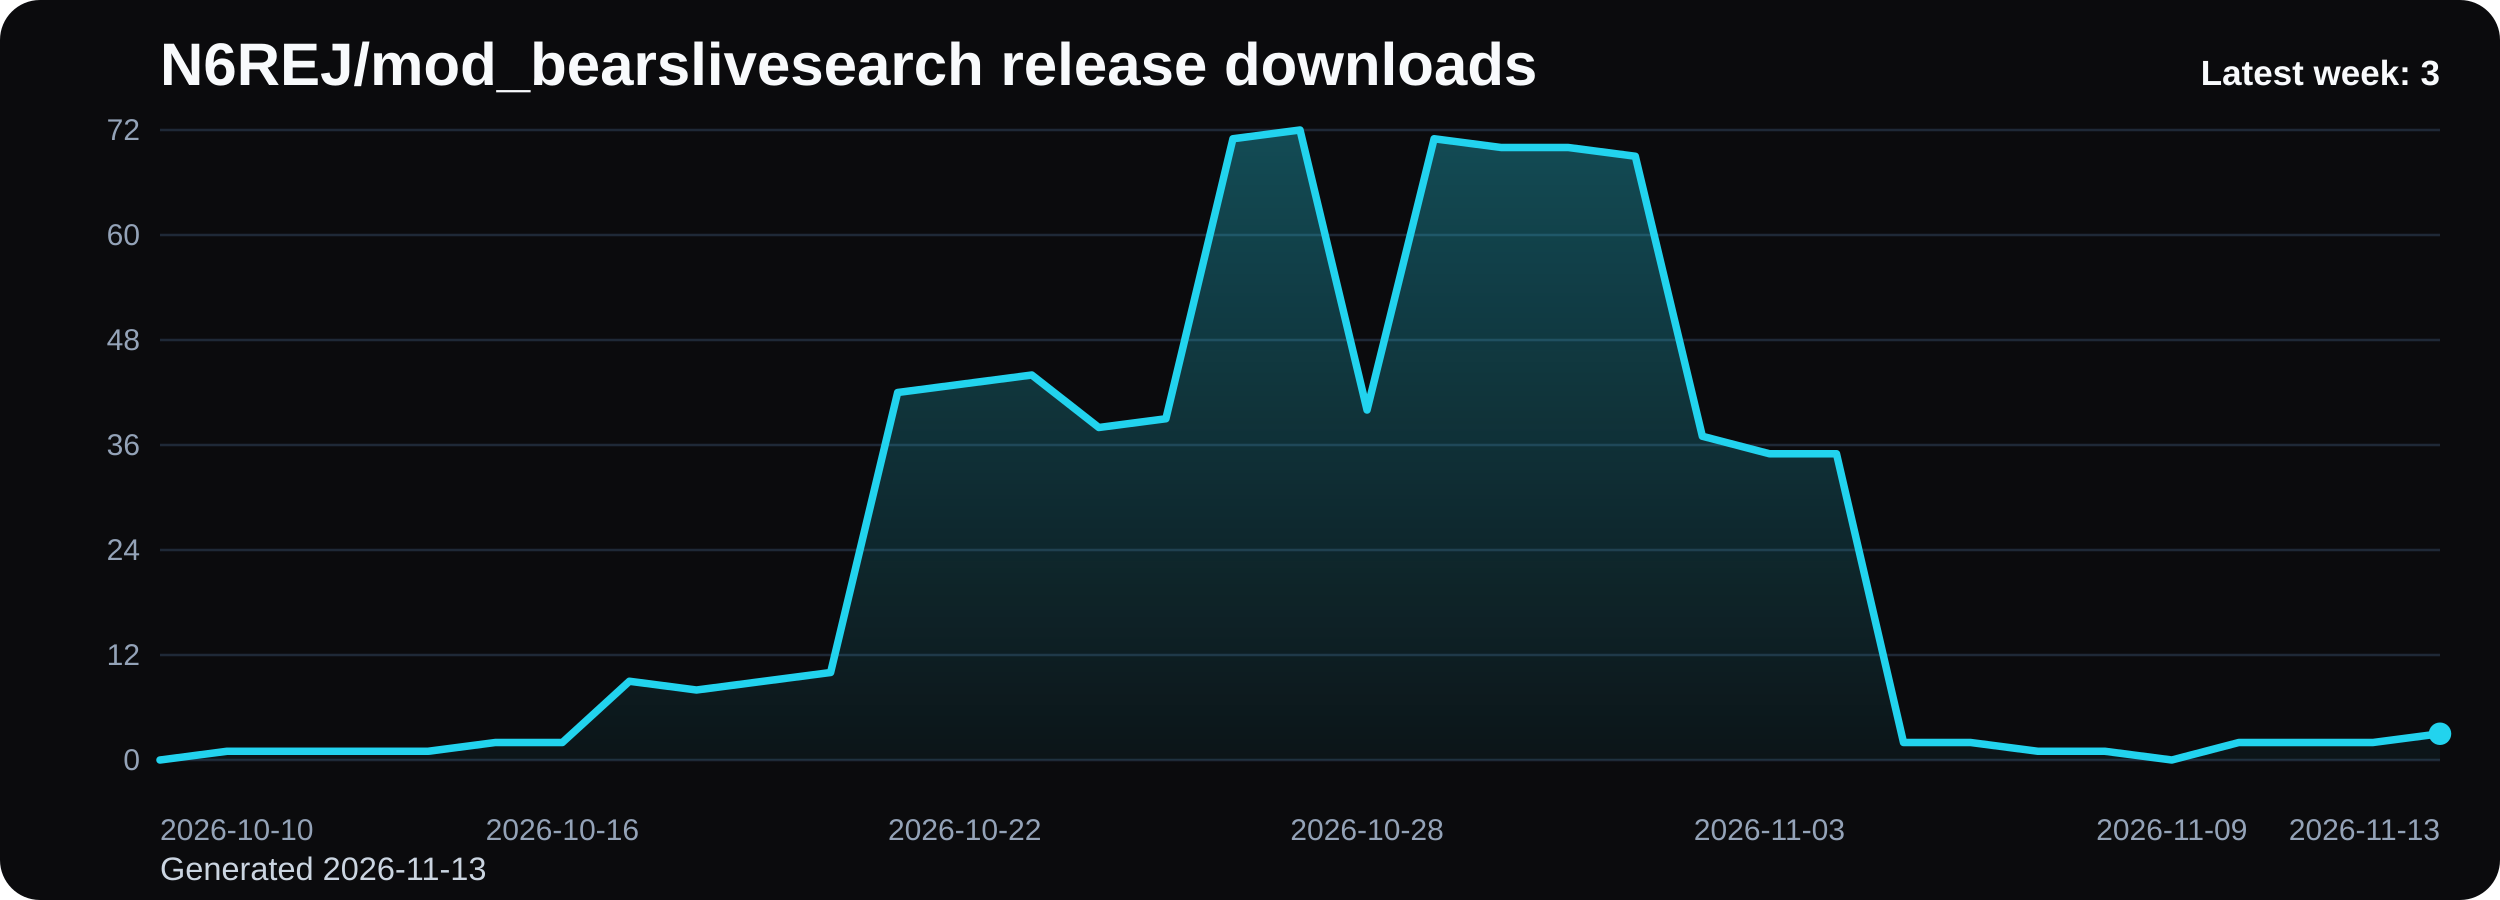
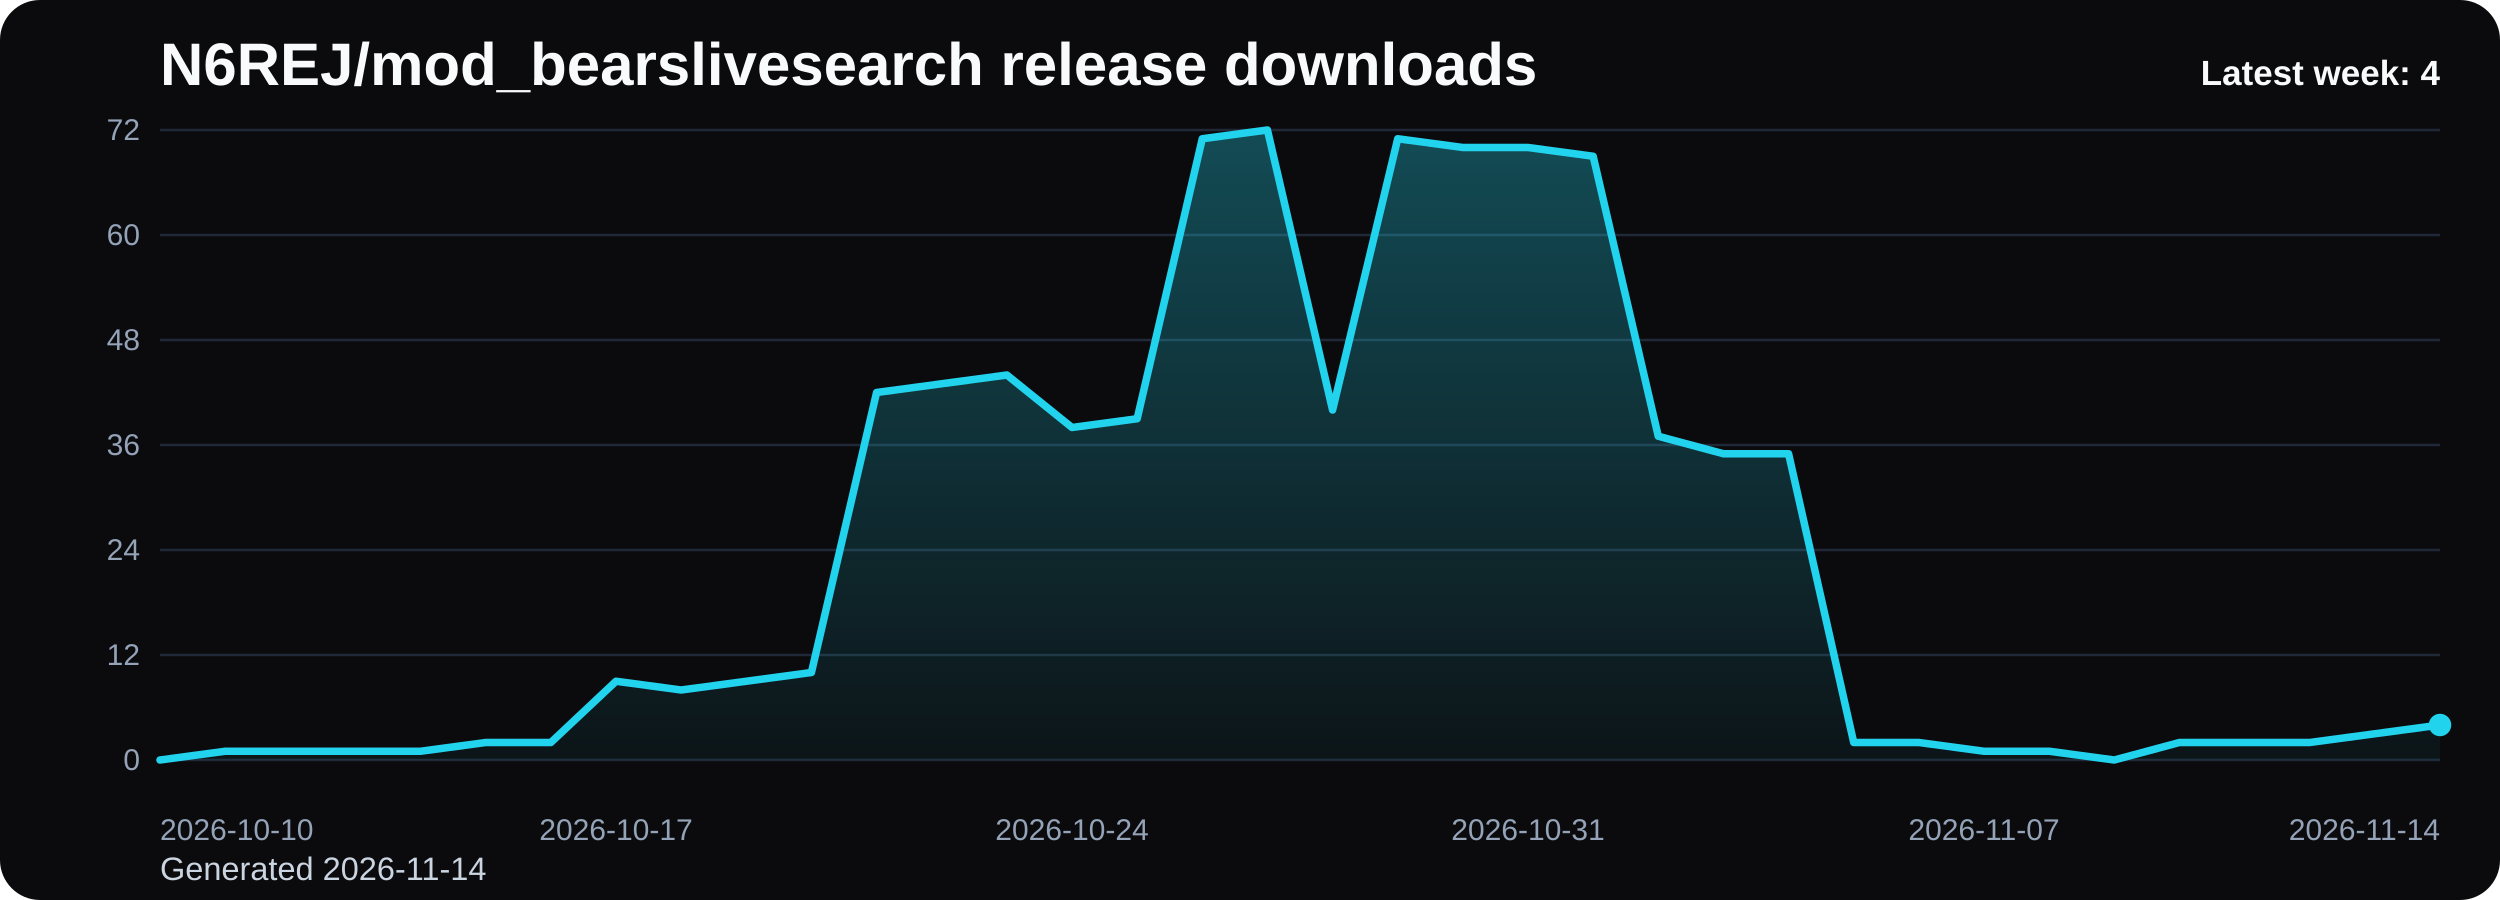
<svg xmlns="http://www.w3.org/2000/svg" viewBox="0 0 1000 360" role="img" aria-label="N6REJ/mod_bearslivesearch release downloads chart">
  <defs>
    <linearGradient id="fill-weekly-black" x1="0" y1="0" x2="0" y2="1">
      <stop offset="0%" stop-color="#22d3ee" stop-opacity="0.32" />
      <stop offset="100%" stop-color="#22d3ee" stop-opacity="0.05" />
    </linearGradient>
    <style>
      .bg { fill: #0b0b0d; }
      .title { font: 700 24px Arial, sans-serif; fill: #f8fafc; }
      .sub { font: 400 13px Arial, sans-serif; fill: #cbd5e1; }
      .grid { stroke: #1f2937; stroke-width: 1; }
      .axis { font: 400 12px Arial, sans-serif; fill: #94a3b8; }
      .line { fill: none; stroke: #22d3ee; stroke-width: 3; stroke-linecap: round; stroke-linejoin: round; }
      .dot { fill: #22d3ee; }
      .value { font: 600 11px Arial, sans-serif; fill: #cbd5e1; }
      .latest { font: 700 14px Arial, sans-serif; fill: #f8fafc; }
    </style>
  </defs>
  <rect class="bg" x="0" y="0" width="1000" height="360" rx="16" />
  <text class="title" x="64" y="34">N6REJ/mod_bearslivesearch release downloads</text>
-   <text class="sub" x="64" y="352">Generated 2026-11-13</text>
+   <text class="sub" x="64" y="352">Generated 2026-11-14</text>
  <line x1="64" y1="52.00" x2="976" y2="52.00" class="grid" />
  <text x="56" y="56.00" text-anchor="end" class="axis">72</text>
  <line x1="64" y1="94.00" x2="976" y2="94.00" class="grid" />
  <text x="56" y="98.00" text-anchor="end" class="axis">60</text>
  <line x1="64" y1="136.00" x2="976" y2="136.00" class="grid" />
  <text x="56" y="140.00" text-anchor="end" class="axis">48</text>
  <line x1="64" y1="178.00" x2="976" y2="178.00" class="grid" />
  <text x="56" y="182.00" text-anchor="end" class="axis">36</text>
  <line x1="64" y1="220.00" x2="976" y2="220.00" class="grid" />
  <text x="56" y="224.00" text-anchor="end" class="axis">24</text>
  <line x1="64" y1="262.00" x2="976" y2="262.00" class="grid" />
  <text x="56" y="266.00" text-anchor="end" class="axis">12</text>
  <line x1="64" y1="304.00" x2="976" y2="304.00" class="grid" />
  <text x="56" y="308.00" text-anchor="end" class="axis">0</text>
-   <path d="M 64.00 304 L 64.00 304.00 L 90.82 300.50 L 117.65 300.50 L 144.47 300.50 L 171.29 300.50 L 198.12 297.00 L 224.94 297.00 L 251.76 272.50 L 278.59 276.00 L 305.41 272.50 L 332.24 269.00 L 359.06 157.00 L 385.88 153.50 L 412.71 150.00 L 439.53 171.00 L 466.35 167.50 L 493.18 55.50 L 520.00 52.00 L 546.82 164.00 L 573.65 55.50 L 600.47 59.00 L 627.29 59.00 L 654.12 62.50 L 680.94 174.50 L 707.76 181.50 L 734.59 181.50 L 761.41 297.00 L 788.24 297.00 L 815.06 300.50 L 841.88 300.50 L 868.71 304.00 L 895.53 297.00 L 922.35 297.00 L 949.18 297.00 L 976.00 293.50 L 976.00 304 Z" fill="url(#fill-weekly-black)" />
-   <polyline class="line" points="64.00,304.00 90.82,300.50 117.65,300.50 144.47,300.50 171.29,300.50 198.12,297.00 224.94,297.00 251.76,272.50 278.59,276.00 305.41,272.50 332.24,269.00 359.06,157.00 385.88,153.50 412.71,150.00 439.53,171.00 466.35,167.50 493.18,55.50 520.00,52.00 546.82,164.00 573.65,55.50 600.47,59.00 627.29,59.00 654.12,62.50 680.94,174.50 707.76,181.50 734.59,181.50 761.41,297.00 788.24,297.00 815.06,300.50 841.88,300.50 868.71,304.00 895.53,297.00 922.35,297.00 949.18,297.00 976.00,293.50" />
-   <circle class="dot" cx="976.00" cy="293.50" r="4.5" />
+   <path d="M 64.00 304 L 64.00 304.00 L 90.06 300.50 L 116.11 300.50 L 142.17 300.50 L 168.23 300.50 L 194.29 297.00 L 220.34 297.00 L 246.40 272.50 L 272.46 276.00 L 298.51 272.50 L 324.57 269.00 L 350.63 157.00 L 376.69 153.50 L 402.74 150.00 L 428.80 171.00 L 454.86 167.50 L 480.91 55.50 L 506.97 52.00 L 533.03 164.00 L 559.09 55.50 L 585.14 59.00 L 611.20 59.00 L 637.26 62.50 L 663.31 174.50 L 689.37 181.50 L 715.43 181.50 L 741.49 297.00 L 767.54 297.00 L 793.60 300.50 L 819.66 300.50 L 845.71 304.00 L 871.77 297.00 L 897.83 297.00 L 923.89 297.00 L 949.94 293.50 L 976.00 290.00 L 976.00 304 Z" fill="url(#fill-weekly-black)" />
+   <polyline class="line" points="64.00,304.00 90.06,300.50 116.11,300.50 142.17,300.50 168.23,300.50 194.29,297.00 220.34,297.00 246.40,272.50 272.46,276.00 298.51,272.50 324.57,269.00 350.63,157.00 376.69,153.50 402.74,150.00 428.80,171.00 454.86,167.50 480.91,55.50 506.97,52.00 533.03,164.00 559.09,55.50 585.14,59.00 611.20,59.00 637.26,62.50 663.31,174.50 689.37,181.50 715.43,181.50 741.49,297.00 767.54,297.00 793.60,300.50 819.66,300.50 845.71,304.00 871.77,297.00 897.83,297.00 923.89,297.00 949.94,293.50 976.00,290.00" />
+   <circle class="dot" cx="976.00" cy="290.00" r="4.5" />
  <text class="axis" x="64.00" y="336" text-anchor="start">2026-10-10</text>
-   <text class="axis" x="224.94" y="336" text-anchor="middle">2026-10-16</text>
-   <text class="axis" x="385.88" y="336" text-anchor="middle">2026-10-22</text>
-   <text class="axis" x="546.82" y="336" text-anchor="middle">2026-10-28</text>
-   <text class="axis" x="707.76" y="336" text-anchor="middle">2026-11-03</text>
-   <text class="axis" x="868.71" y="336" text-anchor="middle">2026-11-09</text>
-   <text class="axis" x="976.00" y="336" text-anchor="end">2026-11-13</text>
-   <text class="latest" x="976" y="34" text-anchor="end">Latest week: 3</text>
+   <text class="axis" x="246.40" y="336" text-anchor="middle">2026-10-17</text>
+   <text class="axis" x="428.80" y="336" text-anchor="middle">2026-10-24</text>
+   <text class="axis" x="611.20" y="336" text-anchor="middle">2026-10-31</text>
+   <text class="axis" x="793.60" y="336" text-anchor="middle">2026-11-07</text>
+   <text class="axis" x="976.00" y="336" text-anchor="end">2026-11-14</text>
+   <text class="latest" x="976" y="34" text-anchor="end">Latest week: 4</text>
</svg>
